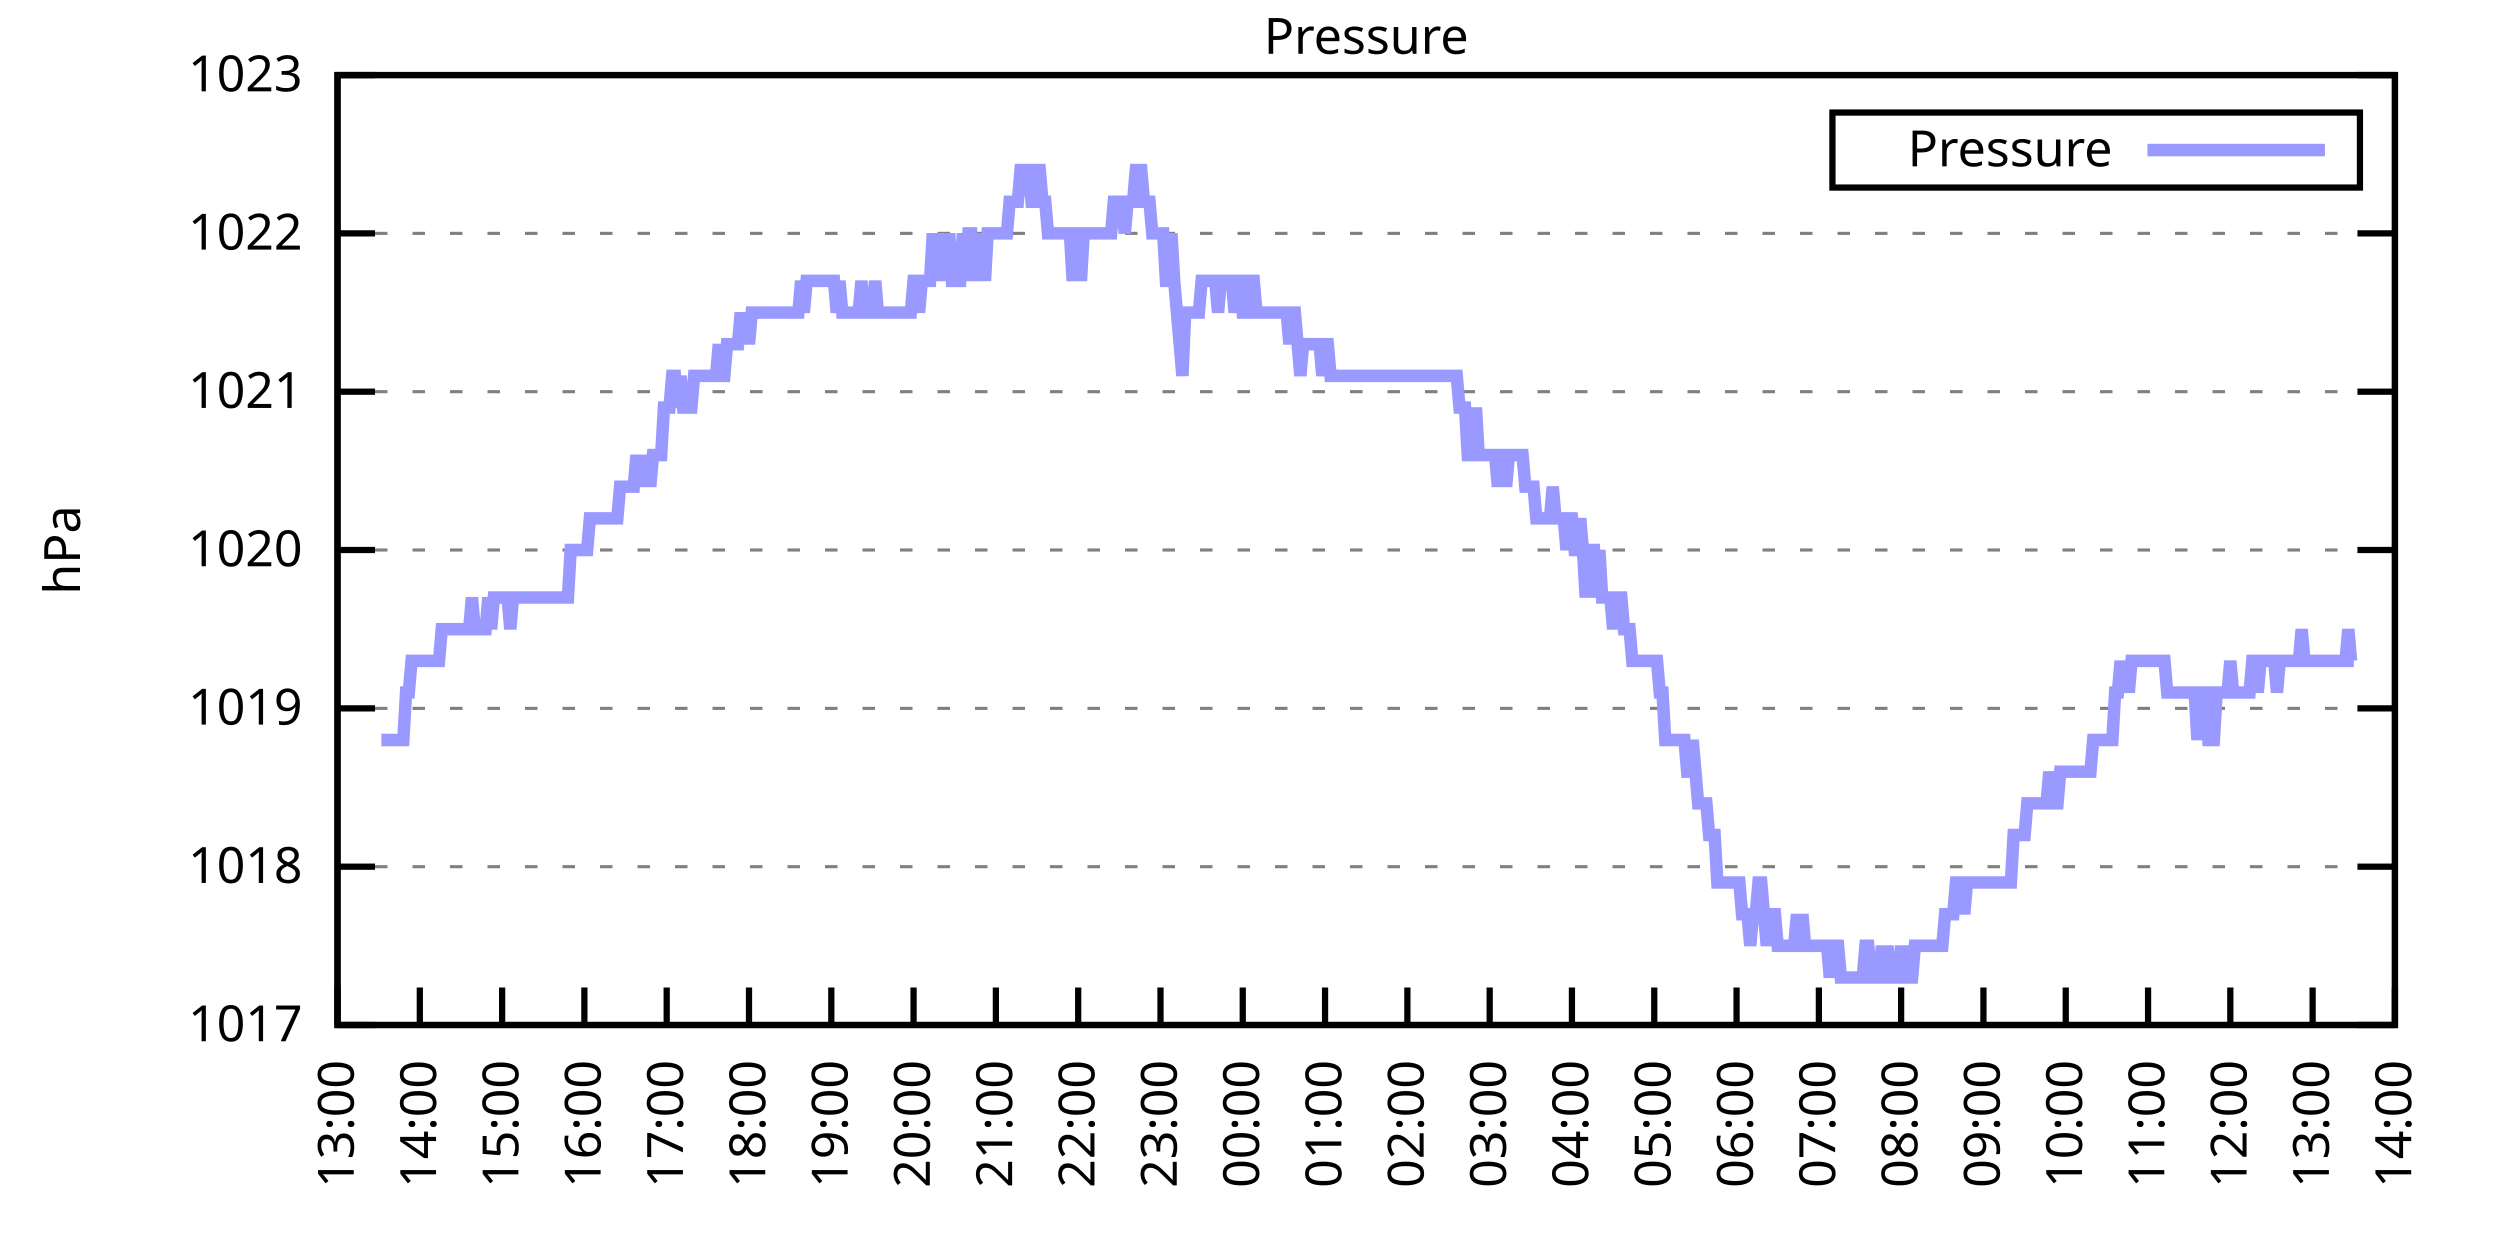
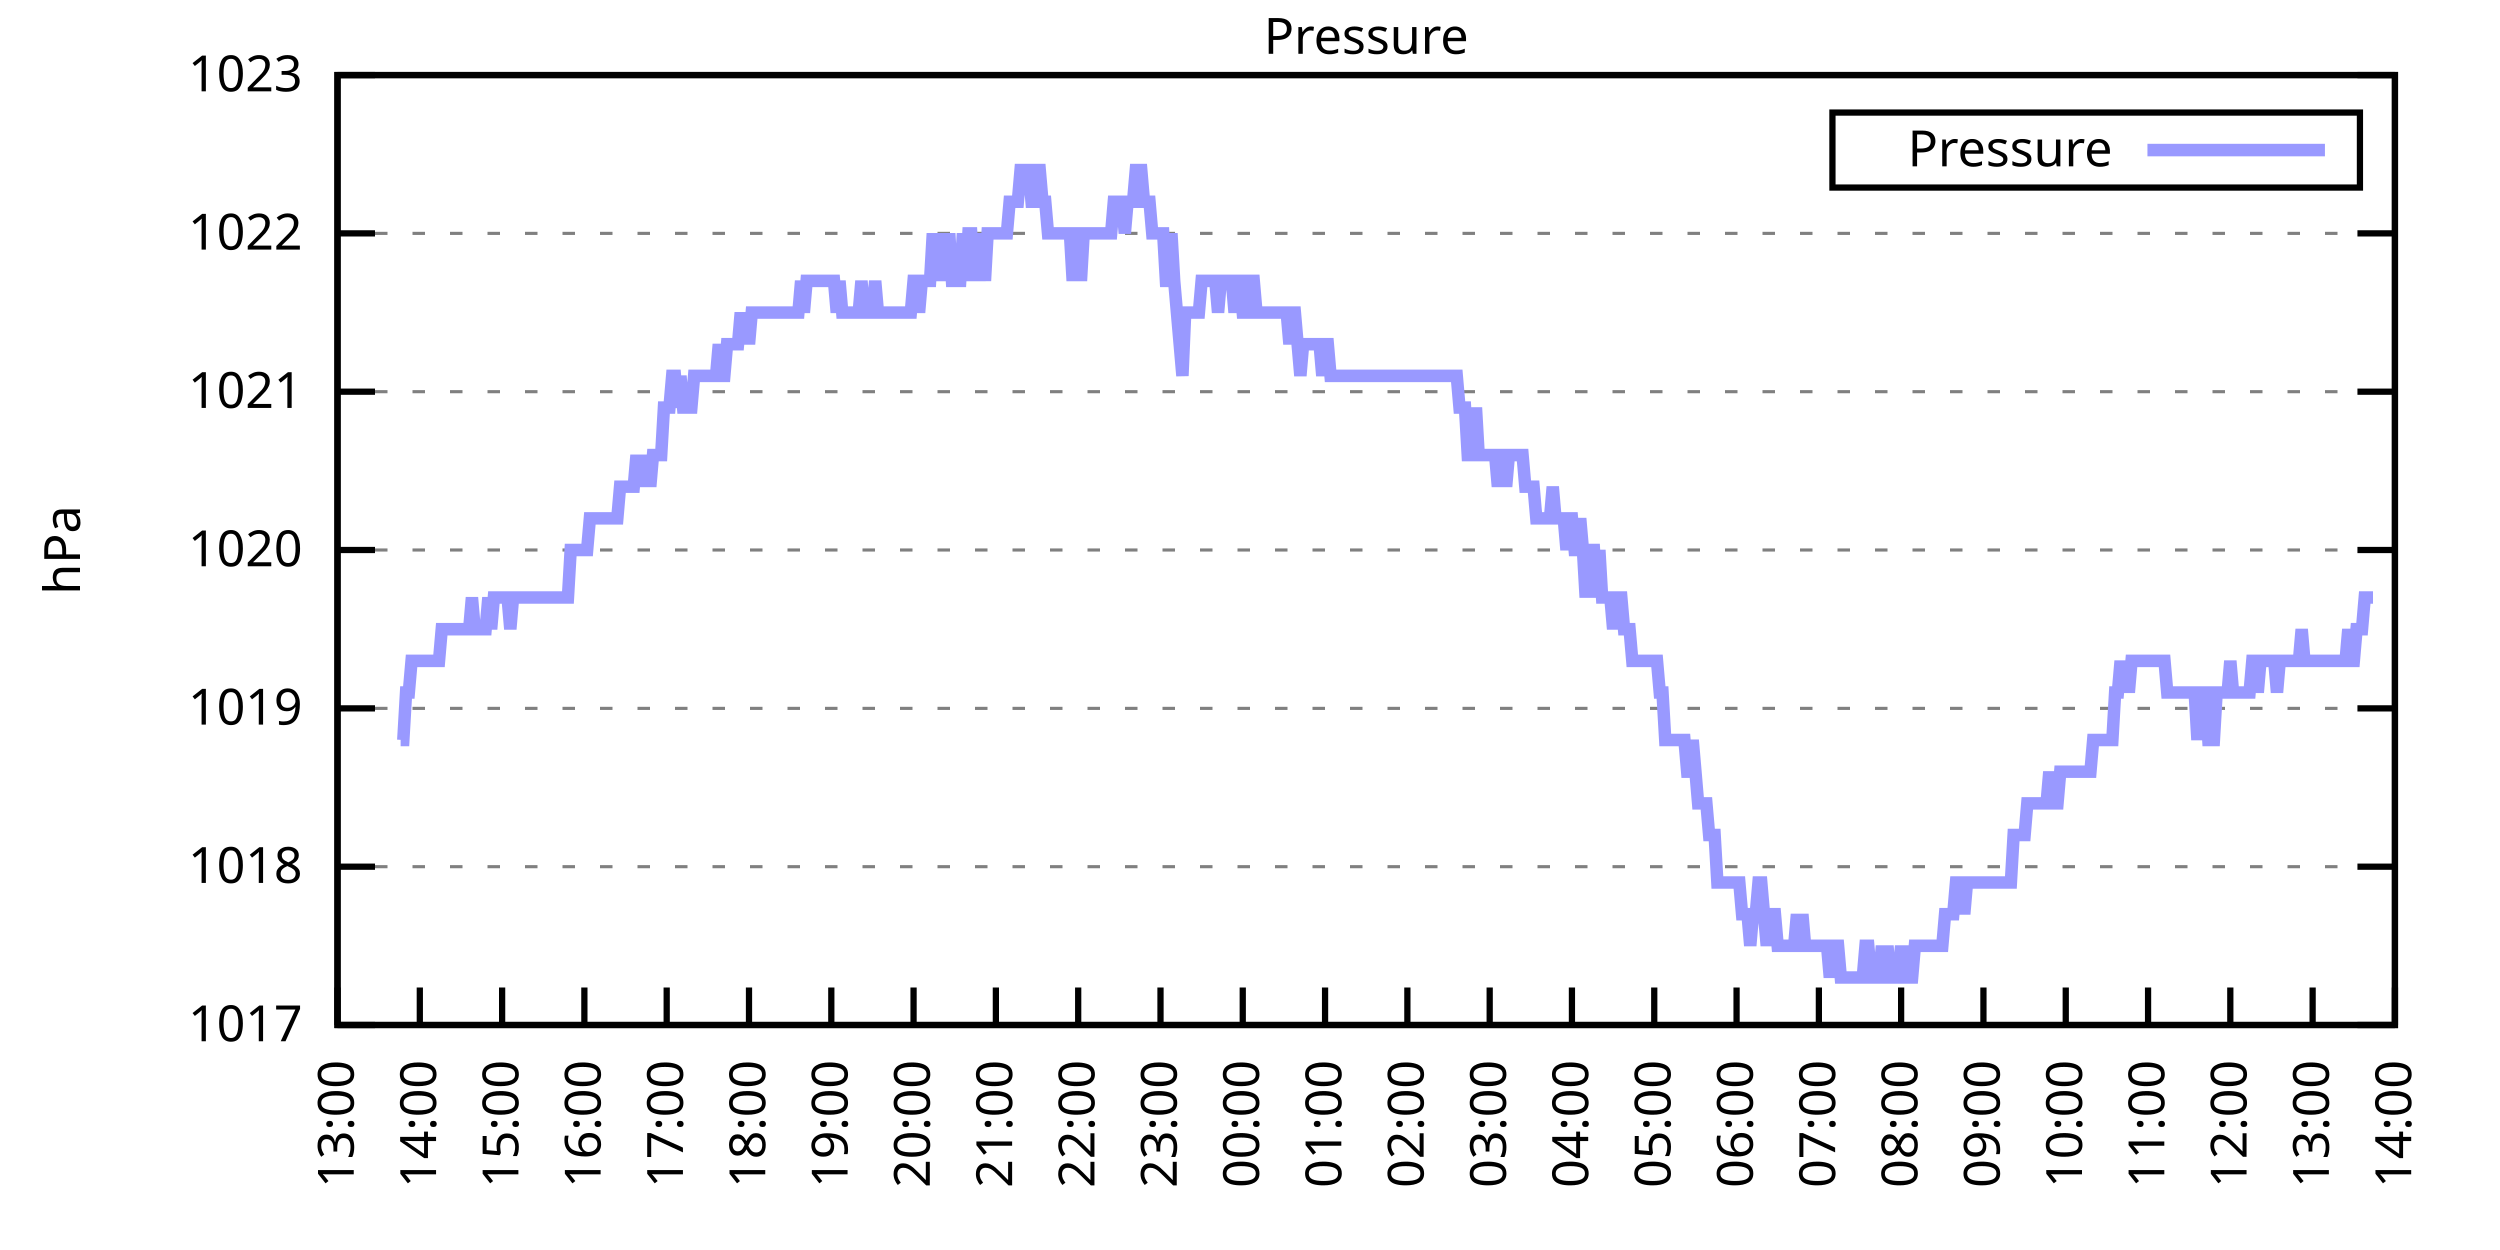
<svg xmlns="http://www.w3.org/2000/svg" xmlns:xlink="http://www.w3.org/1999/xlink" width="400" height="200" viewBox="0 0 400 200">
  <g id="gnuplot_canvas">
    <rect x="0" y="0" width="400" height="200" fill="none" />
    <defs>
      <circle id="gpDot" r="0.5" stroke-width="0.5" stroke="currentColor" />
      <path id="gpPt0" stroke-width="0.333" stroke="currentColor" d="M-1,0 h2 M0,-1 v2" />
      <path id="gpPt1" stroke-width="0.333" stroke="currentColor" d="M-1,-1 L1,1 M1,-1 L-1,1" />
      <path id="gpPt2" stroke-width="0.333" stroke="currentColor" d="M-1,0 L1,0 M0,-1 L0,1 M-1,-1 L1,1 M-1,1 L1,-1" />
      <rect id="gpPt3" stroke-width="0.333" stroke="currentColor" x="-1" y="-1" width="2" height="2" />
      <rect id="gpPt4" stroke-width="0.333" stroke="currentColor" fill="currentColor" x="-1" y="-1" width="2" height="2" />
      <circle id="gpPt5" stroke-width="0.333" stroke="currentColor" cx="0" cy="0" r="1" />
      <use xlink:href="#gpPt5" id="gpPt6" fill="currentColor" stroke="none" />
      <path id="gpPt7" stroke-width="0.333" stroke="currentColor" d="M0,-1.33 L-1.33,0.67 L1.33,0.67 z" />
      <use xlink:href="#gpPt7" id="gpPt8" fill="currentColor" stroke="none" />
      <use xlink:href="#gpPt7" id="gpPt9" stroke="currentColor" transform="rotate(180)" />
      <use xlink:href="#gpPt9" id="gpPt10" fill="currentColor" stroke="none" />
      <use xlink:href="#gpPt3" id="gpPt11" stroke="currentColor" transform="rotate(45)" />
      <use xlink:href="#gpPt11" id="gpPt12" fill="currentColor" stroke="none" />
      <path id="gpPt13" stroke-width="0.333" stroke="currentColor" d="M0,1.330 L1.265,0.411 L0.782,-1.067 L-0.782,-1.076 L-1.265,0.411 z" />
      <use xlink:href="#gpPt13" id="gpPt14" fill="currentColor" stroke="none" />
      <filter id="textbox" filterUnits="objectBoundingBox" x="0" y="0" height="1" width="1">
        <feFlood flood-color="white" flood-opacity="1" result="bgnd" />
        <feComposite in="SourceGraphic" in2="bgnd" operator="atop" />
      </filter>
      <filter id="greybox" filterUnits="objectBoundingBox" x="0" y="0" height="1" width="1">
        <feFlood flood-color="lightgrey" flood-opacity="1" result="grey" />
        <feComposite in="SourceGraphic" in2="grey" operator="atop" />
      </filter>
    </defs>
    <g fill="none" color="white" stroke="currentColor" stroke-width="1.00" stroke-linecap="butt" stroke-linejoin="miter">
</g>
    <g fill="none" color="black" stroke="currentColor" stroke-width="1.00" stroke-linecap="butt" stroke-linejoin="miter">
      <g stroke="none" shape-rendering="crispEdges">
        <polygon fill="rgb(255, 255, 255)" points="54.00,164.00 383.18,164.00 383.18,12.02 54.00,12.02 " />
      </g>
    </g>
    <g fill="none" color="black" stroke="currentColor" stroke-width="1.00" stroke-linecap="butt" stroke-linejoin="miter">
</g>
    <g fill="none" color="black" stroke="black" stroke-width="0.50" stroke-linecap="butt" stroke-linejoin="miter">
</g>
    <g fill="none" color="gray" stroke="currentColor" stroke-width="0.50" stroke-linecap="butt" stroke-linejoin="miter">
      <path stroke="gray" stroke-dasharray="2,4" class="gridline" d="M54.00,164.00 L383.19,164.00  " />
    </g>
    <g fill="none" color="gray" stroke="gray" stroke-width="1.00" stroke-linecap="butt" stroke-linejoin="miter">
</g>
    <g fill="none" color="black" stroke="currentColor" stroke-width="1.00" stroke-linecap="butt" stroke-linejoin="miter">
      <path stroke="black" d="M54.00,164.00 L60.00,164.00 M383.19,164.00 L377.19,164.00  " />
      <g transform="translate(48.40,166.60)" stroke="none" fill="black" font-family="Sans" font-size="8.00" text-anchor="end">
        <text>
          <tspan font-family="Sans"> 1017</tspan>
        </text>
      </g>
    </g>
    <g fill="none" color="black" stroke="currentColor" stroke-width="1.00" stroke-linecap="butt" stroke-linejoin="miter">
</g>
    <g fill="none" color="black" stroke="black" stroke-width="0.50" stroke-linecap="butt" stroke-linejoin="miter">
</g>
    <g fill="none" color="gray" stroke="currentColor" stroke-width="0.50" stroke-linecap="butt" stroke-linejoin="miter">
      <path stroke="gray" stroke-dasharray="2,4" class="gridline" d="M54.00,138.67 L383.19,138.67  " />
    </g>
    <g fill="none" color="gray" stroke="gray" stroke-width="1.00" stroke-linecap="butt" stroke-linejoin="miter">
</g>
    <g fill="none" color="black" stroke="currentColor" stroke-width="1.00" stroke-linecap="butt" stroke-linejoin="miter">
      <path stroke="black" d="M54.00,138.67 L60.00,138.67 M383.19,138.67 L377.19,138.67  " />
      <g transform="translate(48.40,141.27)" stroke="none" fill="black" font-family="Sans" font-size="8.00" text-anchor="end">
        <text>
          <tspan font-family="Sans"> 1018</tspan>
        </text>
      </g>
    </g>
    <g fill="none" color="black" stroke="currentColor" stroke-width="1.00" stroke-linecap="butt" stroke-linejoin="miter">
</g>
    <g fill="none" color="black" stroke="black" stroke-width="0.50" stroke-linecap="butt" stroke-linejoin="miter">
</g>
    <g fill="none" color="gray" stroke="currentColor" stroke-width="0.50" stroke-linecap="butt" stroke-linejoin="miter">
      <path stroke="gray" stroke-dasharray="2,4" class="gridline" d="M54.00,113.34 L383.19,113.34  " />
    </g>
    <g fill="none" color="gray" stroke="gray" stroke-width="1.00" stroke-linecap="butt" stroke-linejoin="miter">
</g>
    <g fill="none" color="black" stroke="currentColor" stroke-width="1.00" stroke-linecap="butt" stroke-linejoin="miter">
      <path stroke="black" d="M54.00,113.34 L60.00,113.34 M383.19,113.34 L377.19,113.34  " />
      <g transform="translate(48.40,115.94)" stroke="none" fill="black" font-family="Sans" font-size="8.00" text-anchor="end">
        <text>
          <tspan font-family="Sans"> 1019</tspan>
        </text>
      </g>
    </g>
    <g fill="none" color="black" stroke="currentColor" stroke-width="1.00" stroke-linecap="butt" stroke-linejoin="miter">
</g>
    <g fill="none" color="black" stroke="black" stroke-width="0.50" stroke-linecap="butt" stroke-linejoin="miter">
</g>
    <g fill="none" color="gray" stroke="currentColor" stroke-width="0.50" stroke-linecap="butt" stroke-linejoin="miter">
      <path stroke="gray" stroke-dasharray="2,4" class="gridline" d="M54.00,88.00 L383.19,88.00  " />
    </g>
    <g fill="none" color="gray" stroke="gray" stroke-width="1.00" stroke-linecap="butt" stroke-linejoin="miter">
</g>
    <g fill="none" color="black" stroke="currentColor" stroke-width="1.00" stroke-linecap="butt" stroke-linejoin="miter">
      <path stroke="black" d="M54.00,88.00 L60.00,88.00 M383.19,88.00 L377.19,88.00  " />
      <g transform="translate(48.40,90.60)" stroke="none" fill="black" font-family="Sans" font-size="8.00" text-anchor="end">
        <text>
          <tspan font-family="Sans"> 1020</tspan>
        </text>
      </g>
    </g>
    <g fill="none" color="black" stroke="currentColor" stroke-width="1.00" stroke-linecap="butt" stroke-linejoin="miter">
</g>
    <g fill="none" color="black" stroke="black" stroke-width="0.50" stroke-linecap="butt" stroke-linejoin="miter">
</g>
    <g fill="none" color="gray" stroke="currentColor" stroke-width="0.50" stroke-linecap="butt" stroke-linejoin="miter">
      <path stroke="gray" stroke-dasharray="2,4" class="gridline" d="M54.00,62.67 L383.19,62.67  " />
    </g>
    <g fill="none" color="gray" stroke="gray" stroke-width="1.00" stroke-linecap="butt" stroke-linejoin="miter">
</g>
    <g fill="none" color="black" stroke="currentColor" stroke-width="1.00" stroke-linecap="butt" stroke-linejoin="miter">
      <path stroke="black" d="M54.00,62.67 L60.00,62.67 M383.19,62.67 L377.19,62.67  " />
      <g transform="translate(48.40,65.27)" stroke="none" fill="black" font-family="Sans" font-size="8.00" text-anchor="end">
        <text>
          <tspan font-family="Sans"> 1021</tspan>
        </text>
      </g>
    </g>
    <g fill="none" color="black" stroke="currentColor" stroke-width="1.00" stroke-linecap="butt" stroke-linejoin="miter">
</g>
    <g fill="none" color="black" stroke="black" stroke-width="0.50" stroke-linecap="butt" stroke-linejoin="miter">
</g>
    <g fill="none" color="gray" stroke="currentColor" stroke-width="0.50" stroke-linecap="butt" stroke-linejoin="miter">
      <path stroke="gray" stroke-dasharray="2,4" class="gridline" d="M54.00,37.34 L383.19,37.34  " />
    </g>
    <g fill="none" color="gray" stroke="gray" stroke-width="1.00" stroke-linecap="butt" stroke-linejoin="miter">
</g>
    <g fill="none" color="black" stroke="currentColor" stroke-width="1.00" stroke-linecap="butt" stroke-linejoin="miter">
      <path stroke="black" d="M54.00,37.34 L60.00,37.34 M383.19,37.34 L377.19,37.34  " />
      <g transform="translate(48.40,39.94)" stroke="none" fill="black" font-family="Sans" font-size="8.00" text-anchor="end">
        <text>
          <tspan font-family="Sans"> 1022</tspan>
        </text>
      </g>
    </g>
    <g fill="none" color="black" stroke="currentColor" stroke-width="1.00" stroke-linecap="butt" stroke-linejoin="miter">
</g>
    <g fill="none" color="black" stroke="black" stroke-width="0.50" stroke-linecap="butt" stroke-linejoin="miter">
</g>
    <g fill="none" color="gray" stroke="currentColor" stroke-width="0.50" stroke-linecap="butt" stroke-linejoin="miter">
      <path stroke="gray" stroke-dasharray="2,4" class="gridline" d="M54.00,12.01 L383.19,12.01  " />
    </g>
    <g fill="none" color="gray" stroke="gray" stroke-width="1.00" stroke-linecap="butt" stroke-linejoin="miter">
</g>
    <g fill="none" color="black" stroke="currentColor" stroke-width="1.00" stroke-linecap="butt" stroke-linejoin="miter">
      <path stroke="black" d="M54.00,12.01 L60.00,12.01 M383.19,12.01 L377.19,12.01  " />
      <g transform="translate(48.40,14.61)" stroke="none" fill="black" font-family="Sans" font-size="8.00" text-anchor="end">
        <text>
          <tspan font-family="Sans"> 1023</tspan>
        </text>
      </g>
    </g>
    <g fill="none" color="black" stroke="currentColor" stroke-width="1.00" stroke-linecap="butt" stroke-linejoin="miter">
      <path stroke="black" d="M54.00,164.00 L54.00,158.00  " />
      <g transform="translate(56.60,169.60) rotate(270.00)" stroke="none" fill="black" font-family="Sans" font-size="8.00" text-anchor="end">
        <text>
          <tspan font-family="Sans">13:00</tspan>
        </text>
      </g>
    </g>
    <g fill="none" color="black" stroke="currentColor" stroke-width="1.00" stroke-linecap="butt" stroke-linejoin="miter">
      <path stroke="black" d="M67.17,164.00 L67.17,158.00  " />
      <g transform="translate(69.77,169.60) rotate(270.00)" stroke="none" fill="black" font-family="Sans" font-size="8.00" text-anchor="end">
        <text>
          <tspan font-family="Sans">14:00</tspan>
        </text>
      </g>
    </g>
    <g fill="none" color="black" stroke="currentColor" stroke-width="1.00" stroke-linecap="butt" stroke-linejoin="miter">
      <path stroke="black" d="M80.34,164.00 L80.34,158.00  " />
      <g transform="translate(82.94,169.60) rotate(270.00)" stroke="none" fill="black" font-family="Sans" font-size="8.00" text-anchor="end">
        <text>
          <tspan font-family="Sans">15:00</tspan>
        </text>
      </g>
    </g>
    <g fill="none" color="black" stroke="currentColor" stroke-width="1.00" stroke-linecap="butt" stroke-linejoin="miter">
      <path stroke="black" d="M93.50,164.00 L93.50,158.00  " />
      <g transform="translate(96.10,169.60) rotate(270.00)" stroke="none" fill="black" font-family="Sans" font-size="8.00" text-anchor="end">
        <text>
          <tspan font-family="Sans">16:00</tspan>
        </text>
      </g>
    </g>
    <g fill="none" color="black" stroke="currentColor" stroke-width="1.00" stroke-linecap="butt" stroke-linejoin="miter">
      <path stroke="black" d="M106.67,164.00 L106.67,158.00  " />
      <g transform="translate(109.27,169.60) rotate(270.00)" stroke="none" fill="black" font-family="Sans" font-size="8.00" text-anchor="end">
        <text>
          <tspan font-family="Sans">17:00</tspan>
        </text>
      </g>
    </g>
    <g fill="none" color="black" stroke="currentColor" stroke-width="1.00" stroke-linecap="butt" stroke-linejoin="miter">
      <path stroke="black" d="M119.84,164.00 L119.84,158.00  " />
      <g transform="translate(122.44,169.60) rotate(270.00)" stroke="none" fill="black" font-family="Sans" font-size="8.00" text-anchor="end">
        <text>
          <tspan font-family="Sans">18:00</tspan>
        </text>
      </g>
    </g>
    <g fill="none" color="black" stroke="currentColor" stroke-width="1.00" stroke-linecap="butt" stroke-linejoin="miter">
      <path stroke="black" d="M133.01,164.00 L133.01,158.00  " />
      <g transform="translate(135.61,169.60) rotate(270.00)" stroke="none" fill="black" font-family="Sans" font-size="8.00" text-anchor="end">
        <text>
          <tspan font-family="Sans">19:00</tspan>
        </text>
      </g>
    </g>
    <g fill="none" color="black" stroke="currentColor" stroke-width="1.00" stroke-linecap="butt" stroke-linejoin="miter">
      <path stroke="black" d="M146.17,164.00 L146.17,158.00  " />
      <g transform="translate(148.77,169.60) rotate(270.00)" stroke="none" fill="black" font-family="Sans" font-size="8.00" text-anchor="end">
        <text>
          <tspan font-family="Sans">20:00</tspan>
        </text>
      </g>
    </g>
    <g fill="none" color="black" stroke="currentColor" stroke-width="1.00" stroke-linecap="butt" stroke-linejoin="miter">
      <path stroke="black" d="M159.34,164.00 L159.34,158.00  " />
      <g transform="translate(161.94,169.60) rotate(270.00)" stroke="none" fill="black" font-family="Sans" font-size="8.00" text-anchor="end">
        <text>
          <tspan font-family="Sans">21:00</tspan>
        </text>
      </g>
    </g>
    <g fill="none" color="black" stroke="currentColor" stroke-width="1.00" stroke-linecap="butt" stroke-linejoin="miter">
      <path stroke="black" d="M172.51,164.00 L172.51,158.00  " />
      <g transform="translate(175.11,169.60) rotate(270.00)" stroke="none" fill="black" font-family="Sans" font-size="8.00" text-anchor="end">
        <text>
          <tspan font-family="Sans">22:00</tspan>
        </text>
      </g>
    </g>
    <g fill="none" color="black" stroke="currentColor" stroke-width="1.00" stroke-linecap="butt" stroke-linejoin="miter">
      <path stroke="black" d="M185.68,164.00 L185.68,158.00  " />
      <g transform="translate(188.28,169.60) rotate(270.00)" stroke="none" fill="black" font-family="Sans" font-size="8.00" text-anchor="end">
        <text>
          <tspan font-family="Sans">23:00</tspan>
        </text>
      </g>
    </g>
    <g fill="none" color="black" stroke="currentColor" stroke-width="1.00" stroke-linecap="butt" stroke-linejoin="miter">
      <path stroke="black" d="M198.84,164.00 L198.84,158.00  " />
      <g transform="translate(201.44,169.60) rotate(270.00)" stroke="none" fill="black" font-family="Sans" font-size="8.00" text-anchor="end">
        <text>
          <tspan font-family="Sans">00:00</tspan>
        </text>
      </g>
    </g>
    <g fill="none" color="black" stroke="currentColor" stroke-width="1.00" stroke-linecap="butt" stroke-linejoin="miter">
      <path stroke="black" d="M212.01,164.00 L212.01,158.00  " />
      <g transform="translate(214.61,169.60) rotate(270.00)" stroke="none" fill="black" font-family="Sans" font-size="8.00" text-anchor="end">
        <text>
          <tspan font-family="Sans">01:00</tspan>
        </text>
      </g>
    </g>
    <g fill="none" color="black" stroke="currentColor" stroke-width="1.00" stroke-linecap="butt" stroke-linejoin="miter">
      <path stroke="black" d="M225.18,164.00 L225.18,158.00  " />
      <g transform="translate(227.78,169.60) rotate(270.00)" stroke="none" fill="black" font-family="Sans" font-size="8.00" text-anchor="end">
        <text>
          <tspan font-family="Sans">02:00</tspan>
        </text>
      </g>
    </g>
    <g fill="none" color="black" stroke="currentColor" stroke-width="1.00" stroke-linecap="butt" stroke-linejoin="miter">
      <path stroke="black" d="M238.35,164.00 L238.35,158.00  " />
      <g transform="translate(240.95,169.60) rotate(270.00)" stroke="none" fill="black" font-family="Sans" font-size="8.00" text-anchor="end">
        <text>
          <tspan font-family="Sans">03:00</tspan>
        </text>
      </g>
    </g>
    <g fill="none" color="black" stroke="currentColor" stroke-width="1.00" stroke-linecap="butt" stroke-linejoin="miter">
      <path stroke="black" d="M251.51,164.00 L251.51,158.00  " />
      <g transform="translate(254.11,169.60) rotate(270.00)" stroke="none" fill="black" font-family="Sans" font-size="8.00" text-anchor="end">
        <text>
          <tspan font-family="Sans">04:00</tspan>
        </text>
      </g>
    </g>
    <g fill="none" color="black" stroke="currentColor" stroke-width="1.00" stroke-linecap="butt" stroke-linejoin="miter">
      <path stroke="black" d="M264.68,164.00 L264.68,158.00  " />
      <g transform="translate(267.28,169.60) rotate(270.00)" stroke="none" fill="black" font-family="Sans" font-size="8.00" text-anchor="end">
        <text>
          <tspan font-family="Sans">05:00</tspan>
        </text>
      </g>
    </g>
    <g fill="none" color="black" stroke="currentColor" stroke-width="1.00" stroke-linecap="butt" stroke-linejoin="miter">
      <path stroke="black" d="M277.85,164.00 L277.85,158.00  " />
      <g transform="translate(280.45,169.60) rotate(270.00)" stroke="none" fill="black" font-family="Sans" font-size="8.00" text-anchor="end">
        <text>
          <tspan font-family="Sans">06:00</tspan>
        </text>
      </g>
    </g>
    <g fill="none" color="black" stroke="currentColor" stroke-width="1.00" stroke-linecap="butt" stroke-linejoin="miter">
      <path stroke="black" d="M291.02,164.00 L291.02,158.00  " />
      <g transform="translate(293.62,169.60) rotate(270.00)" stroke="none" fill="black" font-family="Sans" font-size="8.00" text-anchor="end">
        <text>
          <tspan font-family="Sans">07:00</tspan>
        </text>
      </g>
    </g>
    <g fill="none" color="black" stroke="currentColor" stroke-width="1.00" stroke-linecap="butt" stroke-linejoin="miter">
      <path stroke="black" d="M304.18,164.00 L304.18,158.00  " />
      <g transform="translate(306.78,169.60) rotate(270.00)" stroke="none" fill="black" font-family="Sans" font-size="8.00" text-anchor="end">
        <text>
          <tspan font-family="Sans">08:00</tspan>
        </text>
      </g>
    </g>
    <g fill="none" color="black" stroke="currentColor" stroke-width="1.00" stroke-linecap="butt" stroke-linejoin="miter">
      <path stroke="black" d="M317.35,164.00 L317.35,158.00  " />
      <g transform="translate(319.95,169.60) rotate(270.00)" stroke="none" fill="black" font-family="Sans" font-size="8.00" text-anchor="end">
        <text>
          <tspan font-family="Sans">09:00</tspan>
        </text>
      </g>
    </g>
    <g fill="none" color="black" stroke="currentColor" stroke-width="1.00" stroke-linecap="butt" stroke-linejoin="miter">
      <path stroke="black" d="M330.52,164.00 L330.52,158.00  " />
      <g transform="translate(333.12,169.60) rotate(270.00)" stroke="none" fill="black" font-family="Sans" font-size="8.00" text-anchor="end">
        <text>
          <tspan font-family="Sans">10:00</tspan>
        </text>
      </g>
    </g>
    <g fill="none" color="black" stroke="currentColor" stroke-width="1.00" stroke-linecap="butt" stroke-linejoin="miter">
      <path stroke="black" d="M343.69,164.00 L343.69,158.00  " />
      <g transform="translate(346.29,169.60) rotate(270.00)" stroke="none" fill="black" font-family="Sans" font-size="8.00" text-anchor="end">
        <text>
          <tspan font-family="Sans">11:00</tspan>
        </text>
      </g>
    </g>
    <g fill="none" color="black" stroke="currentColor" stroke-width="1.00" stroke-linecap="butt" stroke-linejoin="miter">
      <path stroke="black" d="M356.85,164.00 L356.85,158.00  " />
      <g transform="translate(359.45,169.60) rotate(270.00)" stroke="none" fill="black" font-family="Sans" font-size="8.00" text-anchor="end">
        <text>
          <tspan font-family="Sans">12:00</tspan>
        </text>
      </g>
    </g>
    <g fill="none" color="black" stroke="currentColor" stroke-width="1.00" stroke-linecap="butt" stroke-linejoin="miter">
      <path stroke="black" d="M370.02,164.00 L370.02,158.00  " />
      <g transform="translate(372.62,169.60) rotate(270.00)" stroke="none" fill="black" font-family="Sans" font-size="8.00" text-anchor="end">
        <text>
          <tspan font-family="Sans">13:00</tspan>
        </text>
      </g>
    </g>
    <g fill="none" color="black" stroke="currentColor" stroke-width="1.00" stroke-linecap="butt" stroke-linejoin="miter">
      <path stroke="black" d="M383.19,164.00 L383.19,158.00  " />
      <g transform="translate(385.79,169.60) rotate(270.00)" stroke="none" fill="black" font-family="Sans" font-size="8.00" text-anchor="end">
        <text>
          <tspan font-family="Sans">14:00</tspan>
        </text>
      </g>
    </g>
    <g fill="none" color="black" stroke="currentColor" stroke-width="1.00" stroke-linecap="butt" stroke-linejoin="miter">
</g>
    <g fill="none" color="black" stroke="currentColor" stroke-width="1.00" stroke-linecap="butt" stroke-linejoin="miter">
      <path stroke="black" d="M54.00,12.01 L54.00,164.00 L383.19,164.00 L383.19,12.01 L54.00,12.01 Z  " />
    </g>
    <g fill="none" color="black" stroke="currentColor" stroke-width="1.00" stroke-linecap="butt" stroke-linejoin="miter">
</g>
    <g fill="none" color="black" stroke="currentColor" stroke-width="1.00" stroke-linecap="butt" stroke-linejoin="miter">
      <path stroke="black" d="M293.19,30.01 L293.19,18.01 L377.59,18.01 L377.59,30.01 L293.19,30.01 Z  " />
    </g>
    <g id="Pressure_plot_1">
      <g fill="none" color="white" stroke="black" stroke-width="2.00" stroke-linecap="butt" stroke-linejoin="miter">
</g>
      <g fill="none" color="black" stroke="currentColor" stroke-width="2.00" stroke-linecap="butt" stroke-linejoin="miter">
        <g transform="translate(337.99,26.61)" stroke="none" fill="black" font-family="Sans" font-size="8.00" text-anchor="end">
          <text>
            <tspan font-family="Sans">Pressure</tspan>
          </text>
        </g>
      </g>
      <g fill="none" color="black" stroke="currentColor" stroke-width="2.00" stroke-linecap="butt" stroke-linejoin="miter">
-         <path stroke="rgb(153, 153, 255)" d="M343.59,24.01 L371.99,24.01 M61.02,118.40 L61.46,118.40 L61.90,118.40 L62.34,118.40 L62.78,118.40 L63.22,118.40   L63.66,118.40 L64.10,118.40 L64.53,118.40 L64.97,110.80 L65.41,110.80 L65.85,105.74 L66.29,105.74 L66.73,105.74   L67.17,105.74 L67.61,105.74 L68.05,105.74 L68.48,105.74 L68.92,105.74 L69.36,105.74 L69.80,105.74 L70.24,105.74   L70.68,100.67 L71.12,100.67 L71.56,100.67 L72.00,100.67 L72.43,100.67 L72.87,100.67 L73.31,100.67 L73.75,100.67   L74.19,100.67 L74.63,100.67 L75.07,100.67 L75.51,95.60 L75.95,100.67 L76.38,100.67 L76.82,100.67 L77.26,100.67   L77.70,100.67 L78.14,95.60 L78.58,100.67 L79.02,95.60 L79.46,95.60 L79.90,95.60 L80.34,95.60 L80.77,95.60   L81.21,95.60 L81.65,100.67 L82.09,95.60 L82.53,95.60 L82.97,95.60 L83.41,95.60 L83.85,95.60 L84.29,95.60   L84.72,95.60 L85.16,95.60 L85.60,95.60 L86.04,95.60 L86.48,95.60 L86.92,95.60 L87.36,95.60 L87.80,95.60   L88.24,95.60 L88.67,95.60 L89.11,95.60 L89.55,95.60 L89.99,95.60 L90.43,95.60 L90.87,95.60 L91.31,88.00   L91.75,88.00 L92.19,88.00 L92.62,88.00 L93.06,88.00 L93.50,88.00 L93.94,88.00 L94.38,82.94 L94.82,82.94   L95.26,82.94 L95.70,82.94 L96.14,82.94 L96.58,82.94 L97.01,82.94 L97.45,82.94 L97.89,82.94 L98.33,82.94   L98.77,82.94 L99.21,77.87 L99.65,77.87 L100.09,77.87 L100.53,77.87 L100.96,77.87 L101.40,77.87 L101.84,72.81   L102.28,77.87 L102.72,72.81 L103.16,77.87 L103.60,72.81 L104.04,77.87 L104.48,72.81 L104.91,72.81 L105.35,72.81   L105.79,72.81 L106.23,65.21 L106.67,65.21 L107.11,65.21 L107.55,60.14 L107.99,60.14 L108.43,65.21 L108.87,60.14   L109.30,65.21 L109.74,65.21 L110.18,65.21 L110.62,65.21 L111.06,60.14 L111.50,60.14 L111.94,60.14 L112.38,60.14   L112.82,60.14 L113.25,60.14 L113.69,60.14 L114.13,60.14 L114.57,60.14 L115.01,55.07 L115.45,60.14 L115.89,60.14   L116.33,55.07 L116.77,55.07 L117.20,55.07 L117.64,55.07 L118.08,55.07 L118.52,50.01 L118.96,55.07 L119.40,50.01   L119.84,55.07 L120.28,50.01 L120.72,50.01 L121.15,50.01 L121.59,50.01 L122.03,50.01 L122.47,50.01 L122.91,50.01   L123.35,50.01 L123.79,50.01 L124.23,50.01 L124.67,50.01 L125.11,50.01 L125.54,50.01 L125.98,50.01 L126.42,50.01   L126.86,50.01 L127.30,50.01 L127.74,50.01 L128.18,44.94 L128.62,50.01 L129.06,44.94 L129.49,44.94 L129.93,44.94   L130.37,44.94 L130.81,44.94 L131.25,44.94 L131.69,44.94 L132.13,44.94 L132.57,44.94 L133.01,44.94 L133.44,44.94   L133.88,50.01 L134.32,44.94 L134.76,50.01 L135.20,50.01 L135.64,50.01 L136.08,50.01 L136.52,50.01 L136.96,50.01   L137.39,50.01 L137.83,44.94 L138.27,50.01 L138.71,50.01 L139.15,50.01 L139.59,50.01 L140.03,44.94 L140.47,50.01   L140.91,50.01 L141.35,50.01 L141.78,50.01 L142.22,50.01 L142.66,50.01 L143.10,50.01 L143.54,50.01 L143.98,50.01   L144.42,50.01 L144.86,50.01 L145.30,50.01 L145.73,50.01 L146.17,44.94 L146.61,44.94 L147.05,50.01 L147.49,44.94   L147.93,44.94 L148.37,44.94 L148.81,44.94 L149.25,37.34 L149.68,44.94 L150.12,37.34 L150.56,44.94 L151.00,37.34   L151.44,44.94 L151.88,37.34 L152.32,44.94 L152.76,44.94 L153.20,44.94 L153.63,44.94 L154.07,37.34 L154.51,44.94   L154.95,37.34 L155.39,37.34 L155.83,44.94 L156.27,37.34 L156.71,44.94 L157.15,37.34 L157.59,44.94 L158.02,37.34   L158.46,37.34 L158.90,37.34 L159.34,37.34 L159.78,37.34 L160.22,37.34 L160.66,37.34 L161.10,37.34 L161.54,32.28   L161.97,32.28 L162.41,32.28 L162.85,32.28 L163.29,27.21 L163.73,27.21 L164.17,27.21 L164.61,27.21 L165.05,32.28   L165.49,32.28 L165.92,27.21 L166.36,27.21 L166.80,32.28 L167.24,32.28 L167.68,37.34 L168.12,37.34 L168.56,37.34   L169.00,37.34 L169.44,37.34 L169.87,37.34 L170.31,37.34 L170.75,37.34 L171.19,37.34 L171.63,44.94 L172.07,37.34   L172.51,37.34 L172.95,44.94 L173.39,37.34 L173.83,37.34 L174.26,37.34 L174.70,37.34 L175.14,37.34 L175.58,37.34   L176.02,37.34 L176.46,37.34 L176.90,37.34 L177.34,37.34 L177.78,37.34 L178.21,32.28 L178.65,32.28 L179.09,32.28   L179.53,32.28 L179.97,37.34 L180.41,32.28 L180.85,32.28 L181.29,32.28 L181.73,27.21 L182.16,27.21 L182.60,27.21   L183.04,32.28 L183.48,32.28 L183.92,32.28 L184.36,37.34 L184.80,37.34 L185.24,37.34 L185.68,37.34 L186.11,37.34   L186.55,44.94 L186.99,44.94 L187.43,37.34 L187.87,44.94 L188.31,50.01 L188.75,55.07 L189.19,60.14 L189.63,50.01   L190.07,50.01 L190.50,50.01 L190.94,50.01 L191.38,50.01 L191.82,50.01 L192.26,44.94 L192.70,44.94 L193.14,44.94   L193.58,44.94 L194.02,44.94 L194.45,44.94 L194.89,50.01 L195.33,44.94 L195.77,44.94 L196.21,44.94 L196.65,44.94   L197.09,44.94 L197.53,50.01 L197.97,44.94 L198.40,44.94 L198.84,50.01 L199.28,50.01 L199.72,50.01 L200.16,44.94   L200.60,44.94 L201.04,50.01 L201.48,50.01 L201.92,50.01 L202.35,50.01 L202.79,50.01 L203.23,50.01 L203.67,50.01   L204.11,50.01 L204.55,50.01 L204.99,50.01 L205.43,50.01 L205.87,50.01 L206.31,55.07 L206.74,50.01 L207.18,50.01   L207.62,55.07 L208.06,60.14 L208.50,55.07 L208.94,55.07 L209.38,55.07 L209.82,55.07 L210.26,55.07 L210.69,55.07   L211.13,55.07 L211.57,60.14 L212.01,55.07 L212.45,55.07 L212.89,60.14 L213.33,60.14 L213.77,60.14 L214.21,60.14   L214.64,60.14 L215.08,60.14 L215.52,60.14 L215.96,60.14 L216.40,60.14 L216.84,60.14 L217.28,60.14 L217.72,60.14   L218.16,60.14 L218.60,60.14 L219.03,60.14 L219.47,60.14 L219.91,60.14 L220.35,60.14 L220.79,60.14 L221.23,60.14   L221.67,60.14 L222.11,60.14 L222.55,60.14 L222.98,60.14 L223.42,60.14 L223.86,60.14 L224.30,60.14 L224.74,60.14   L225.18,60.14 L225.62,60.14 L226.06,60.14 L226.50,60.14 L226.93,60.14 L227.37,60.14 L227.81,60.14 L228.25,60.14   L228.69,60.14 L229.13,60.14 L229.57,60.14 L230.01,60.14 L230.45,60.14 L230.88,60.14 L231.32,60.14 L231.76,60.14   L232.20,60.14 L232.64,60.14 L233.08,60.14 L233.52,65.21 L233.96,65.21 L234.40,65.21 L234.84,72.81 L235.27,72.81   L235.71,72.81 L236.15,65.21 L236.59,72.81 L237.03,72.81 L237.47,72.81 L237.91,72.81 L238.35,72.81 L238.79,72.81   L239.22,72.81 L239.66,77.87 L240.10,72.81 L240.54,72.81 L240.98,77.87 L241.42,72.81 L241.86,72.81 L242.30,72.81   L242.74,72.81 L243.17,72.81 L243.61,72.81 L244.05,77.87 L244.49,77.87 L244.93,77.87 L245.37,77.87 L245.81,82.94   L246.25,82.94 L246.69,82.94 L247.12,82.94 L247.56,82.94 L248.00,82.94 L248.44,77.87 L248.88,82.94 L249.32,82.94   L249.76,82.94 L250.20,82.94 L250.64,88.00 L251.08,82.94 L251.51,82.94 L251.95,88.00 L252.39,88.00 L252.83,82.94   L253.27,88.00 L253.71,95.60 L254.15,88.00 L254.59,88.00 L255.03,88.00 L255.46,95.60 L255.90,88.00 L256.34,95.60   L256.78,95.60 L257.22,95.60 L257.66,95.60 L258.10,100.67 L258.54,95.60 L258.98,95.60 L259.41,95.60 L259.85,100.67   L260.29,100.67 L260.73,100.67 L261.17,105.74 L261.61,105.74 L262.05,105.74 L262.49,105.74 L262.93,105.74 L263.36,105.74   L263.80,105.74 L264.24,105.74 L264.68,105.74 L265.12,105.74 L265.56,110.80 L266.00,110.80 L266.44,118.40 L266.88,118.40   L267.32,118.40 L267.75,118.40 L268.19,118.40 L268.63,118.40 L269.07,118.40 L269.51,118.40 L269.95,123.47 L270.39,123.47   L270.83,118.40 L271.27,123.47 L271.70,128.54 L272.14,128.54 L272.58,128.54 L273.02,128.54 L273.46,133.60 L273.90,133.60   L274.34,133.60 L274.78,141.20 L275.22,141.20 L275.65,141.20 L276.09,141.20 L276.53,141.20 L276.97,141.20 L277.41,141.20   L277.85,141.20 L278.29,141.20 L278.73,146.27 L279.17,146.27 L279.60,146.27 L280.04,151.33 L280.48,146.27 L280.92,146.27   L281.36,141.20 L281.80,141.20 L282.24,146.27 L282.68,151.33 L283.12,146.27 L283.56,146.27 L283.99,146.27 L284.43,151.33   L284.87,151.33 L285.31,151.33 L285.75,151.33 L286.19,151.33 L286.63,151.33 L287.07,151.33 L287.51,146.27 L287.94,151.33   L288.38,146.27 L288.82,151.33 L289.26,151.33 L289.70,151.33 L290.14,151.33 L290.58,151.33 L291.02,151.33 L291.46,151.33   L291.89,151.33 L292.33,151.33 L292.77,156.40 L293.21,151.33 L293.65,151.33 L294.09,151.33 L294.53,156.40 L294.97,156.40   L295.41,156.40 L295.84,156.40 L296.28,156.40 L296.72,156.40 L297.16,156.40 L297.60,156.40 L298.04,156.40 L298.48,151.33   L298.92,151.33 L299.36,156.40 L299.80,156.40 L300.23,156.40 L300.67,156.40 L301.11,151.33 L301.55,156.40 L301.99,151.33   L302.43,156.40 L302.87,156.40 L303.31,156.40 L303.75,156.40 L304.18,151.33 L304.62,156.40 L305.06,151.33 L305.50,156.40   L305.94,156.40 L306.38,151.33 L306.82,151.33 L307.26,151.33 L307.70,151.33 L308.13,151.33 L308.57,151.33 L309.01,151.33   L309.45,151.33 L309.89,151.33 L310.33,151.33 L310.77,151.33 L311.21,146.27 L311.65,146.27 L312.08,146.27 L312.52,146.27   L312.96,141.20 L313.40,141.20 L313.84,141.20 L314.28,146.27 L314.72,141.20 L315.16,141.20 L315.60,141.20 L316.04,141.20   L316.47,141.20 L316.91,141.20 L317.35,141.20 L317.79,141.20 L318.23,141.20 L318.67,141.20 L319.11,141.20 L319.55,141.20   L319.99,141.20 L320.42,141.20 L320.86,141.20 L321.30,141.20 L321.74,141.20 L322.18,133.60 L322.62,133.60 L323.06,133.60   L323.50,133.60 L323.94,133.60 L324.37,128.54 L324.81,128.54 L325.25,128.54 L325.69,128.54 L326.13,128.54 L326.57,128.54   L327.01,128.54 L327.45,128.54 L327.89,123.47 L328.33,128.54 L328.76,128.54 L329.20,128.54 L329.64,123.47 L330.08,123.47   L330.52,123.47 L330.96,123.47 L331.40,123.47 L331.84,123.47 L332.28,123.47 L332.71,123.47 L333.15,123.47 L333.59,123.47   L334.03,123.47 L334.47,123.47 L334.91,118.40 L335.35,118.40 L335.79,118.40 L336.23,118.40 L336.66,118.40 L337.10,118.40   L337.54,118.40 L337.98,118.40 L338.42,110.80 L338.86,110.80 L339.30,105.74 L339.74,110.80 L340.18,105.74 L340.61,110.80   L341.05,105.74 L341.49,105.74 L341.93,105.74 L342.37,105.74 L342.81,105.74 L343.25,105.74 L343.69,105.74 L344.13,105.74   L344.57,105.74 L345.00,105.74 L345.44,105.74 L345.88,105.74 L346.32,105.74 L346.76,110.80 L347.20,110.80 L347.64,110.80   L348.08,110.80 L348.52,110.80 L348.95,110.80 L349.39,110.80 L349.83,110.80 L350.27,110.80 L350.71,110.80 L351.15,110.80   L351.59,118.40 L352.03,110.80 L352.47,110.80 L352.90,110.80 L353.34,118.40 L353.78,118.40 L354.22,118.40 L354.66,110.80   L355.10,110.80 L355.54,110.80 L355.98,110.80 L356.42,110.80 L356.85,105.74 L357.29,110.80 L357.73,110.80 L358.17,110.80   L358.61,110.80 L359.05,110.80 L359.49,110.80 L359.93,110.80 L360.37,105.74 L360.81,105.74 L361.24,110.80 L361.68,105.74   L362.12,105.74 L362.56,105.74 L363.00,105.74 L363.44,105.74 L363.88,105.74 L364.32,110.80 L364.76,105.74 L365.19,105.74   L365.63,105.74 L366.07,105.74 L366.51,105.74 L366.95,105.74 L367.39,105.74 L367.83,105.74 L368.27,100.67 L368.71,105.74   L369.14,105.74 L369.58,105.74 L370.02,105.74 L370.46,105.74 L370.90,105.74 L371.34,105.74 L371.78,105.74 L372.22,105.74   L372.66,105.74 L373.09,105.74 L373.53,105.74 L373.97,105.74 L374.41,105.74 L374.85,105.74 L375.29,105.74 L375.73,100.67   L376.17,105.74 L376.61,105.74  " />
+         <path stroke="rgb(153, 153, 255)" d="M343.59,24.01 L371.99,24.01 M64.10,118.40 L64.53,118.40 L64.97,110.80 L65.41,110.80 L65.85,105.74 L66.29,105.74   L66.73,105.74 L67.17,105.74 L67.61,105.74 L68.05,105.74 L68.48,105.74 L68.92,105.74 L69.36,105.74 L69.80,105.74   L70.24,105.74 L70.68,100.67 L71.12,100.67 L71.56,100.67 L72.00,100.67 L72.43,100.67 L72.87,100.67 L73.31,100.67   L73.75,100.67 L74.19,100.67 L74.63,100.67 L75.07,100.67 L75.51,95.60 L75.95,100.67 L76.38,100.67 L76.82,100.67   L77.26,100.67 L77.70,100.67 L78.14,95.60 L78.58,100.67 L79.02,95.60 L79.46,95.60 L79.90,95.60 L80.34,95.60   L80.77,95.60 L81.21,95.60 L81.65,100.67 L82.09,95.60 L82.53,95.60 L82.97,95.60 L83.41,95.60 L83.85,95.60   L84.29,95.60 L84.72,95.60 L85.16,95.60 L85.60,95.60 L86.04,95.60 L86.48,95.60 L86.92,95.60 L87.36,95.60   L87.80,95.60 L88.24,95.60 L88.67,95.60 L89.11,95.60 L89.55,95.60 L89.99,95.60 L90.43,95.60 L90.87,95.60   L91.31,88.00 L91.75,88.00 L92.19,88.00 L92.62,88.00 L93.06,88.00 L93.50,88.00 L93.94,88.00 L94.38,82.94   L94.82,82.94 L95.26,82.94 L95.70,82.94 L96.14,82.94 L96.58,82.94 L97.01,82.94 L97.45,82.94 L97.89,82.94   L98.33,82.94 L98.77,82.94 L99.21,77.87 L99.65,77.87 L100.09,77.87 L100.53,77.87 L100.96,77.87 L101.40,77.87   L101.84,72.81 L102.28,77.87 L102.72,72.81 L103.16,77.87 L103.60,72.81 L104.04,77.87 L104.48,72.81 L104.91,72.81   L105.35,72.81 L105.79,72.81 L106.23,65.21 L106.67,65.21 L107.11,65.21 L107.55,60.14 L107.99,60.14 L108.43,65.21   L108.87,60.14 L109.30,65.21 L109.74,65.21 L110.18,65.21 L110.62,65.21 L111.06,60.14 L111.50,60.14 L111.94,60.14   L112.38,60.14 L112.82,60.14 L113.25,60.14 L113.69,60.14 L114.13,60.14 L114.57,60.14 L115.01,55.07 L115.45,60.14   L115.89,60.14 L116.33,55.07 L116.77,55.07 L117.20,55.07 L117.64,55.07 L118.08,55.07 L118.52,50.01 L118.96,55.07   L119.40,50.01 L119.84,55.07 L120.28,50.01 L120.72,50.01 L121.15,50.01 L121.59,50.01 L122.03,50.01 L122.47,50.01   L122.91,50.01 L123.35,50.01 L123.79,50.01 L124.23,50.01 L124.67,50.01 L125.11,50.01 L125.54,50.01 L125.98,50.01   L126.42,50.01 L126.86,50.01 L127.30,50.01 L127.74,50.01 L128.18,44.94 L128.62,50.01 L129.06,44.94 L129.49,44.94   L129.93,44.94 L130.37,44.94 L130.81,44.94 L131.25,44.94 L131.69,44.94 L132.13,44.94 L132.57,44.94 L133.01,44.94   L133.44,44.94 L133.88,50.01 L134.32,44.94 L134.76,50.01 L135.20,50.01 L135.64,50.01 L136.08,50.01 L136.52,50.01   L136.96,50.01 L137.39,50.01 L137.83,44.94 L138.27,50.01 L138.71,50.01 L139.15,50.01 L139.59,50.01 L140.03,44.94   L140.47,50.01 L140.91,50.01 L141.35,50.01 L141.78,50.01 L142.22,50.01 L142.66,50.01 L143.10,50.01 L143.54,50.01   L143.98,50.01 L144.42,50.01 L144.86,50.01 L145.30,50.01 L145.73,50.01 L146.17,44.94 L146.61,44.94 L147.05,50.01   L147.49,44.94 L147.93,44.94 L148.37,44.94 L148.81,44.94 L149.25,37.34 L149.68,44.94 L150.12,37.34 L150.56,44.94   L151.00,37.34 L151.44,44.94 L151.88,37.34 L152.32,44.94 L152.76,44.94 L153.20,44.94 L153.63,44.94 L154.07,37.34   L154.51,44.94 L154.95,37.34 L155.39,37.34 L155.83,44.94 L156.27,37.34 L156.71,44.94 L157.15,37.34 L157.59,44.94   L158.02,37.34 L158.46,37.34 L158.90,37.34 L159.34,37.34 L159.78,37.34 L160.22,37.34 L160.66,37.34 L161.10,37.34   L161.54,32.28 L161.97,32.28 L162.41,32.28 L162.85,32.28 L163.29,27.21 L163.73,27.21 L164.17,27.21 L164.61,27.21   L165.05,32.28 L165.49,32.28 L165.92,27.21 L166.36,27.21 L166.80,32.28 L167.24,32.28 L167.68,37.34 L168.12,37.34   L168.56,37.34 L169.00,37.34 L169.44,37.34 L169.87,37.34 L170.31,37.34 L170.75,37.34 L171.19,37.34 L171.63,44.94   L172.07,37.34 L172.51,37.34 L172.95,44.94 L173.39,37.34 L173.83,37.34 L174.26,37.34 L174.70,37.34 L175.14,37.34   L175.58,37.34 L176.02,37.34 L176.46,37.34 L176.90,37.34 L177.34,37.34 L177.78,37.34 L178.21,32.28 L178.65,32.28   L179.09,32.28 L179.53,32.28 L179.97,37.34 L180.41,32.28 L180.85,32.28 L181.29,32.28 L181.73,27.21 L182.16,27.21   L182.60,27.21 L183.04,32.28 L183.48,32.28 L183.92,32.28 L184.36,37.34 L184.80,37.34 L185.24,37.34 L185.68,37.34   L186.11,37.34 L186.55,44.94 L186.99,44.94 L187.43,37.34 L187.87,44.94 L188.31,50.01 L188.75,55.07 L189.19,60.14   L189.63,50.01 L190.07,50.01 L190.50,50.01 L190.94,50.01 L191.38,50.01 L191.82,50.01 L192.26,44.94 L192.70,44.94   L193.14,44.94 L193.58,44.94 L194.02,44.94 L194.45,44.94 L194.89,50.01 L195.33,44.94 L195.77,44.94 L196.21,44.94   L196.65,44.94 L197.09,44.94 L197.53,50.01 L197.97,44.94 L198.40,44.94 L198.84,50.01 L199.28,50.01 L199.72,50.01   L200.16,44.94 L200.60,44.94 L201.04,50.01 L201.48,50.01 L201.92,50.01 L202.35,50.01 L202.79,50.01 L203.23,50.01   L203.67,50.01 L204.11,50.01 L204.55,50.01 L204.99,50.01 L205.43,50.01 L205.87,50.01 L206.31,55.07 L206.74,50.01   L207.18,50.01 L207.62,55.07 L208.06,60.14 L208.50,55.07 L208.94,55.07 L209.38,55.07 L209.82,55.07 L210.26,55.07   L210.69,55.07 L211.13,55.07 L211.57,60.14 L212.01,55.07 L212.45,55.07 L212.89,60.14 L213.33,60.14 L213.77,60.14   L214.21,60.14 L214.64,60.14 L215.08,60.14 L215.52,60.14 L215.96,60.14 L216.40,60.14 L216.84,60.14 L217.28,60.14   L217.72,60.14 L218.16,60.14 L218.60,60.14 L219.03,60.14 L219.47,60.14 L219.91,60.14 L220.35,60.14 L220.79,60.14   L221.23,60.14 L221.67,60.14 L222.11,60.14 L222.55,60.14 L222.98,60.14 L223.42,60.14 L223.86,60.14 L224.30,60.14   L224.74,60.14 L225.18,60.14 L225.62,60.14 L226.06,60.14 L226.50,60.14 L226.93,60.14 L227.37,60.14 L227.81,60.14   L228.25,60.14 L228.69,60.14 L229.13,60.14 L229.57,60.14 L230.01,60.14 L230.45,60.14 L230.88,60.14 L231.32,60.14   L231.76,60.14 L232.20,60.14 L232.64,60.14 L233.08,60.14 L233.52,65.21 L233.96,65.21 L234.40,65.21 L234.84,72.81   L235.27,72.81 L235.71,72.81 L236.15,65.21 L236.59,72.81 L237.03,72.81 L237.47,72.81 L237.91,72.81 L238.35,72.81   L238.79,72.81 L239.22,72.81 L239.66,77.87 L240.10,72.81 L240.54,72.81 L240.98,77.87 L241.42,72.81 L241.86,72.81   L242.30,72.81 L242.74,72.81 L243.17,72.81 L243.61,72.81 L244.05,77.87 L244.49,77.87 L244.93,77.87 L245.37,77.87   L245.81,82.94 L246.25,82.94 L246.69,82.94 L247.12,82.94 L247.56,82.94 L248.00,82.94 L248.44,77.87 L248.88,82.94   L249.32,82.94 L249.76,82.94 L250.20,82.94 L250.64,88.00 L251.08,82.94 L251.51,82.94 L251.95,88.00 L252.39,88.00   L252.83,82.94 L253.27,88.00 L253.71,95.60 L254.15,88.00 L254.59,88.00 L255.03,88.00 L255.46,95.60 L255.90,88.00   L256.34,95.60 L256.78,95.60 L257.22,95.60 L257.66,95.60 L258.10,100.67 L258.54,95.60 L258.98,95.60 L259.41,95.60   L259.85,100.67 L260.29,100.67 L260.73,100.67 L261.17,105.74 L261.61,105.74 L262.05,105.74 L262.49,105.74 L262.93,105.74   L263.36,105.74 L263.80,105.74 L264.24,105.74 L264.68,105.74 L265.12,105.74 L265.56,110.80 L266.00,110.80 L266.44,118.40   L266.88,118.40 L267.32,118.40 L267.75,118.40 L268.19,118.40 L268.63,118.40 L269.07,118.40 L269.51,118.40 L269.95,123.47   L270.39,123.47 L270.83,118.40 L271.27,123.47 L271.70,128.54 L272.14,128.54 L272.58,128.54 L273.02,128.54 L273.46,133.60   L273.90,133.60 L274.34,133.60 L274.78,141.20 L275.22,141.20 L275.65,141.20 L276.09,141.20 L276.53,141.20 L276.97,141.20   L277.41,141.20 L277.85,141.20 L278.29,141.20 L278.73,146.27 L279.17,146.27 L279.60,146.27 L280.04,151.33 L280.48,146.27   L280.92,146.27 L281.36,141.20 L281.80,141.20 L282.24,146.27 L282.68,151.33 L283.12,146.27 L283.56,146.27 L283.99,146.27   L284.43,151.33 L284.87,151.33 L285.31,151.33 L285.75,151.33 L286.19,151.33 L286.63,151.33 L287.07,151.33 L287.51,146.27   L287.94,151.33 L288.38,146.27 L288.82,151.33 L289.26,151.33 L289.70,151.33 L290.14,151.33 L290.58,151.33 L291.02,151.33   L291.46,151.33 L291.89,151.33 L292.33,151.33 L292.77,156.40 L293.21,151.33 L293.65,151.33 L294.09,151.33 L294.53,156.40   L294.97,156.40 L295.41,156.40 L295.84,156.40 L296.28,156.40 L296.72,156.40 L297.16,156.40 L297.60,156.40 L298.04,156.40   L298.48,151.33 L298.92,151.33 L299.36,156.40 L299.80,156.40 L300.23,156.40 L300.67,156.40 L301.11,151.33 L301.55,156.40   L301.99,151.33 L302.43,156.40 L302.87,156.40 L303.31,156.40 L303.75,156.40 L304.18,151.33 L304.62,156.40 L305.06,151.33   L305.50,156.40 L305.94,156.40 L306.38,151.33 L306.82,151.33 L307.26,151.33 L307.70,151.33 L308.13,151.33 L308.57,151.33   L309.01,151.33 L309.45,151.33 L309.89,151.33 L310.33,151.33 L310.77,151.33 L311.21,146.27 L311.65,146.27 L312.08,146.27   L312.52,146.27 L312.96,141.20 L313.40,141.20 L313.84,141.20 L314.28,146.27 L314.72,141.20 L315.16,141.20 L315.60,141.20   L316.04,141.20 L316.47,141.20 L316.91,141.20 L317.35,141.20 L317.79,141.20 L318.23,141.20 L318.67,141.20 L319.11,141.20   L319.55,141.20 L319.99,141.20 L320.42,141.20 L320.86,141.20 L321.30,141.20 L321.74,141.20 L322.18,133.60 L322.62,133.60   L323.06,133.60 L323.50,133.60 L323.94,133.60 L324.37,128.54 L324.81,128.54 L325.25,128.54 L325.69,128.54 L326.13,128.54   L326.57,128.54 L327.01,128.54 L327.45,128.54 L327.89,123.47 L328.33,128.54 L328.76,128.54 L329.20,128.54 L329.64,123.47   L330.08,123.47 L330.52,123.47 L330.96,123.47 L331.40,123.47 L331.84,123.47 L332.28,123.47 L332.71,123.47 L333.15,123.47   L333.59,123.47 L334.03,123.47 L334.47,123.47 L334.91,118.40 L335.35,118.40 L335.79,118.40 L336.23,118.40 L336.66,118.40   L337.10,118.40 L337.54,118.40 L337.98,118.40 L338.42,110.80 L338.86,110.80 L339.30,105.74 L339.74,110.80 L340.18,105.74   L340.61,110.80 L341.05,105.74 L341.49,105.74 L341.93,105.74 L342.37,105.74 L342.81,105.74 L343.25,105.74 L343.69,105.74   L344.13,105.74 L344.57,105.74 L345.00,105.74 L345.44,105.74 L345.88,105.74 L346.32,105.74 L346.76,110.80 L347.20,110.80   L347.64,110.80 L348.08,110.80 L348.52,110.80 L348.95,110.80 L349.39,110.80 L349.83,110.80 L350.27,110.80 L350.71,110.80   L351.15,110.80 L351.59,118.40 L352.03,110.80 L352.47,110.80 L352.90,110.80 L353.34,118.40 L353.78,118.40 L354.22,118.40   L354.66,110.80 L355.10,110.80 L355.54,110.80 L355.98,110.80 L356.42,110.80 L356.85,105.74 L357.29,110.80 L357.73,110.80   L358.17,110.80 L358.61,110.80 L359.05,110.80 L359.49,110.80 L359.93,110.80 L360.37,105.74 L360.81,105.74 L361.24,110.80   L361.68,105.74 L362.12,105.74 L362.56,105.74 L363.00,105.74 L363.44,105.74 L363.88,105.74 L364.32,110.80 L364.76,105.74   L365.19,105.74 L365.63,105.74 L366.07,105.74 L366.51,105.74 L366.95,105.74 L367.39,105.74 L367.83,105.74 L368.27,100.67   L368.71,105.74 L369.14,105.74 L369.58,105.74 L370.02,105.74 L370.46,105.74 L370.90,105.74 L371.34,105.74 L371.78,105.74   L372.22,105.74 L372.66,105.74 L373.09,105.74 L373.53,105.74 L373.97,105.74 L374.41,105.74 L374.85,105.74 L375.29,105.74   L375.73,100.67 L376.17,105.74 L376.61,105.74 L377.05,100.67 L377.48,100.67 L377.92,100.67 L378.36,95.60 L378.80,95.60   L379.24,95.60 L379.68,95.60  " />
      </g>
    </g>
    <g fill="none" color="black" stroke="currentColor" stroke-width="2.00" stroke-linecap="butt" stroke-linejoin="miter">
</g>
    <g fill="none" color="black" stroke="black" stroke-width="1.00" stroke-linecap="butt" stroke-linejoin="miter">
</g>
    <g fill="none" color="black" stroke="currentColor" stroke-width="1.00" stroke-linecap="butt" stroke-linejoin="miter">
      <path stroke="black" d="M54.00,12.01 L54.00,164.00 L383.19,164.00 L383.19,12.01 L54.00,12.01 Z  " />
      <g transform="translate(12.80,88.01) rotate(270.00)" stroke="none" fill="black" font-family="Sans" font-size="8.00" text-anchor="middle">
        <text>
          <tspan font-family="Sans">hPa</tspan>
        </text>
      </g>
    </g>
    <g fill="none" color="black" stroke="currentColor" stroke-width="1.00" stroke-linecap="butt" stroke-linejoin="miter">
</g>
    <g fill="none" color="black" stroke="currentColor" stroke-width="1.00" stroke-linecap="butt" stroke-linejoin="miter">
      <g transform="translate(218.59,8.61)" stroke="none" fill="black" font-family="Sans" font-size="8.00" text-anchor="middle">
        <text>
          <tspan font-family="Sans">Pressure</tspan>
        </text>
      </g>
    </g>
    <g fill="none" color="black" stroke="currentColor" stroke-width="1.00" stroke-linecap="butt" stroke-linejoin="miter">
</g>
  </g>
</svg>
